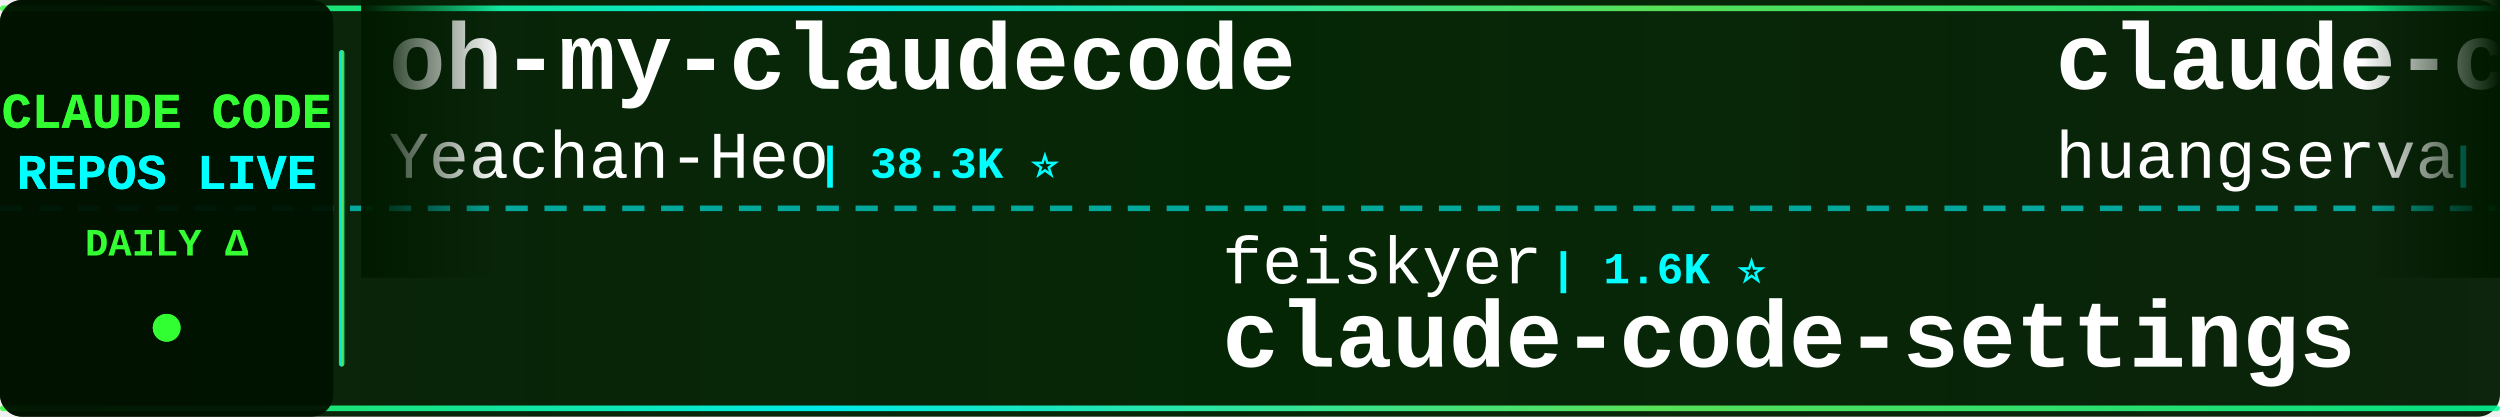
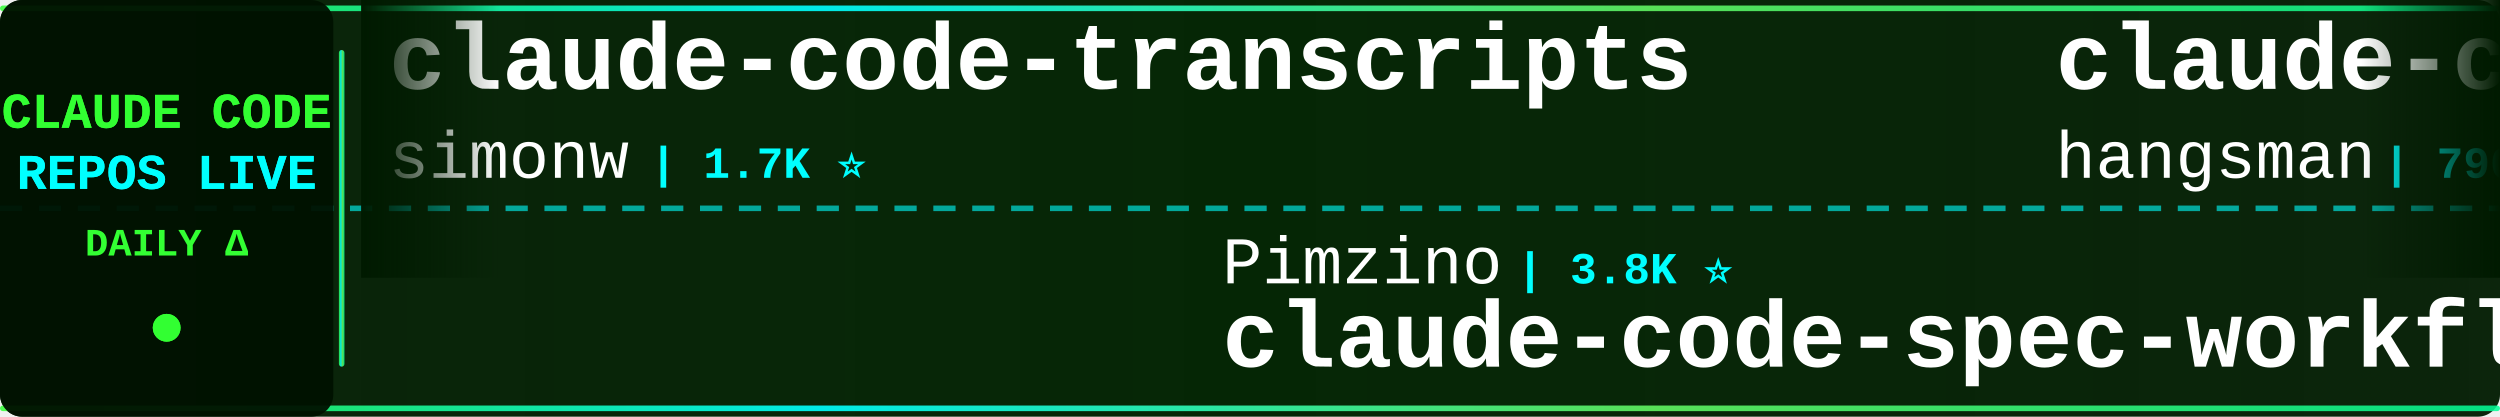
<svg xmlns="http://www.w3.org/2000/svg" width="900" height="150">
  <defs>
    <linearGradient id="tickerBg" x1="0%" y1="0%" x2="100%" y2="0%">
      <stop offset="0%" style="stop-color:#001a00;stop-opacity:0.95" />
      <stop offset="50%" style="stop-color:#002200;stop-opacity:0.98" />
      <stop offset="100%" style="stop-color:#001a00;stop-opacity:0.95" />
    </linearGradient>
    <linearGradient id="borderGrad" x1="0%" y1="0%" x2="100%" y2="0%">
      <stop offset="0%" style="stop-color:#33ff33;stop-opacity:0.85">
        <animate attributeName="stop-opacity" values="0.85;1;0.85" dur="2s" repeatCount="indefinite" />
      </stop>
      <stop offset="33%" style="stop-color:#00ffff;stop-opacity:0.9">
        <animate attributeName="stop-opacity" values="0.9;1;0.9" dur="2.2s" repeatCount="indefinite" />
      </stop>
      <stop offset="66%" style="stop-color:#66ff66;stop-opacity:0.85">
        <animate attributeName="stop-opacity" values="0.85;1;0.85" dur="1.8s" repeatCount="indefinite" />
      </stop>
      <stop offset="100%" style="stop-color:#00ff99;stop-opacity:0.85">
        <animate attributeName="stop-opacity" values="0.85;1;0.85" dur="2s" repeatCount="indefinite" />
      </stop>
    </linearGradient>
    <filter id="textGlow">
      <feGaussianBlur stdDeviation="0.1" result="coloredBlur" />
      <feMerge>
        <feMergeNode in="coloredBlur" />
        <feMergeNode in="SourceGraphic" />
      </feMerge>
    </filter>
    <filter id="metricGlow">
      <feGaussianBlur stdDeviation="0.2" result="coloredBlur" />
      <feMerge>
        <feMergeNode in="coloredBlur" />
        <feMergeNode in="SourceGraphic" />
      </feMerge>
    </filter>
    <linearGradient id="leftFade" x1="0%" y1="0%" x2="100%" y2="0%">
      <stop offset="0%" style="stop-color:#001a00;stop-opacity:1" />
      <stop offset="100%" style="stop-color:#001a00;stop-opacity:0" />
    </linearGradient>
    <linearGradient id="rightFade" x1="0%" y1="0%" x2="100%" y2="0%">
      <stop offset="0%" style="stop-color:#001a00;stop-opacity:0" />
      <stop offset="100%" style="stop-color:#001a00;stop-opacity:1" />
    </linearGradient>
  </defs>
  <rect width="900" height="150" fill="url(#tickerBg)" rx="8" />
  <rect x="0" y="2" width="900" height="2" fill="url(#borderGrad)" rx="1" />
  <rect x="0" y="146" width="900" height="2" fill="url(#borderGrad)" rx="1" />
  <line x1="0" y1="75" x2="900" y2="75" stroke="#00ffff" stroke-width="2" stroke-dasharray="8 6" opacity="0.6" />
  <rect x="0" y="0" width="120" height="150" fill="#001100" opacity="0.95" rx="8" />
  <text x="60" y="46" font-family="'Courier New', monospace" font-size="18" font-weight="bold" fill="#33ff33" text-anchor="middle" filter="url(#textGlow)">
    CLAUDE CODE
  </text>
  <text x="60" y="68" font-family="'Courier New', monospace" font-size="18" font-weight="bold" fill="#00ffff" text-anchor="middle" filter="url(#textGlow)">
    REPOS LIVE
  </text>
  <text x="60" y="92" font-family="'Courier New', monospace" font-size="14" font-weight="bold" fill="#33ff33" text-anchor="middle">
    DAILY Δ
  </text>
  <circle cx="60" cy="118" r="5" fill="#33ff33" filter="url(#metricGlow)">
    <animate attributeName="r" values="4;6;4" dur="1.5s" repeatCount="indefinite" />
    <animate attributeName="opacity" values="0.6;1;0.6" dur="1.5s" repeatCount="indefinite" />
  </circle>
  <rect x="122" y="18" width="2" height="114" fill="url(#borderGrad)" rx="1" />
  <clipPath id="tickerClip">
    <rect x="130" y="0" width="770" height="150" />
  </clipPath>
  <g clip-path="url(#tickerClip)">
    <g id="tickerItems">
      <animateTransform attributeName="transform" attributeType="XML" type="translate" from="0 0" to="-3000 0" dur="54s" repeatCount="indefinite" />
      <g transform="translate(0, 0)">
-         <text x="140" y="32" font-family="'Courier New', monospace" font-size="34" font-weight="bold" fill="#ffffff">oh-my-claudecode</text>
-         <text x="140" y="64" font-family="'Courier New', monospace" font-size="24" font-weight="normal" fill="#ffffff" opacity="1.0">Yeachan-Heo</text>
-         <text x="294" y="64" font-family="'Courier New', monospace" font-size="16" font-weight="bold" fill="#00ffff"> | 38.3K ⭐</text>
+         <text x="140" y="32" font-family="'Courier New', monospace" font-size="34" font-weight="bold" fill="#ffffff">claude-code-transcripts</text>
+         <text x="140" y="64" font-family="'Courier New', monospace" font-size="24" font-weight="normal" fill="#ffffff" opacity="1.0">simonw</text>
+         <text x="234" y="64" font-family="'Courier New', monospace" font-size="16" font-weight="bold" fill="#00ffff"> | 1.7K ⭐</text>
      </g>
      <g transform="translate(300, 0)">
-         <text x="140" y="102" font-family="'Courier New', monospace" font-size="24" font-weight="normal" fill="#ffffff" opacity="1.0">feiskyer</text>
-         <text x="258" y="102" font-family="'Courier New', monospace" font-size="16" font-weight="bold" fill="#00ffff"> | 1.6K ⭐</text>
-         <text x="140" y="132" font-family="'Courier New', monospace" font-size="34" font-weight="bold" fill="#ffffff">claude-code-settings</text>
+         <text x="140" y="102" font-family="'Courier New', monospace" font-size="24" font-weight="normal" fill="#ffffff" opacity="1.0">Pimzino</text>
+         <text x="246" y="102" font-family="'Courier New', monospace" font-size="16" font-weight="bold" fill="#00ffff"> | 3.8K ⭐</text>
+         <text x="140" y="132" font-family="'Courier New', monospace" font-size="34" font-weight="bold" fill="#ffffff">claude-code-spec-workflo...</text>
      </g>
      <g transform="translate(600, 0)">
-         <text x="140" y="32" font-family="'Courier New', monospace" font-size="34" font-weight="bold" fill="#ffffff">claude-code-cli</text>
-         <text x="140" y="64" font-family="'Courier New', monospace" font-size="24" font-weight="normal" fill="#ffffff" opacity="1.0">huangserva</text>
-         <text x="282" y="64" font-family="'Courier New', monospace" font-size="16" font-weight="bold" fill="#00ffff"> | 622 ⭐</text>
-       </g>
-       <g transform="translate(900, 0)">
-         <text x="140" y="102" font-family="'Courier New', monospace" font-size="24" font-weight="normal" fill="#ffffff" opacity="1.0">ChrisWiles</text>
-         <text x="282" y="102" font-family="'Courier New', monospace" font-size="16" font-weight="bold" fill="#00ffff"> | 6.0K ⭐</text>
-         <text x="140" y="132" font-family="'Courier New', monospace" font-size="34" font-weight="bold" fill="#ffffff">claude-code-showcase</text>
-       </g>
-       <g transform="translate(1200, 0)">
-         <text x="140" y="32" font-family="'Courier New', monospace" font-size="34" font-weight="bold" fill="#ffffff">claude-code-sourcemap</text>
-         <text x="140" y="64" font-family="'Courier New', monospace" font-size="24" font-weight="normal" fill="#ffffff" opacity="1.0">ChinaSiro</text>
-         <text x="270" y="64" font-family="'Courier New', monospace" font-size="16" font-weight="bold" fill="#00ffff"> | 9.6K ⭐</text>
-       </g>
-       <g transform="translate(1500, 0)">
-         <text x="140" y="102" font-family="'Courier New', monospace" font-size="24" font-weight="normal" fill="#ffffff" opacity="1.0">anthropics</text>
-         <text x="282" y="102" font-family="'Courier New', monospace" font-size="16" font-weight="bold" fill="#00ffff"> | 166.2K ⭐ +14</text>
-         <text x="140" y="132" font-family="'Courier New', monospace" font-size="34" font-weight="bold" fill="#ffffff">skills</text>
-       </g>
-       <g transform="translate(1800, 0)">
-         <text x="140" y="32" font-family="'Courier New', monospace" font-size="34" font-weight="bold" fill="#ffffff">claude-code-reverse</text>
-         <text x="140" y="64" font-family="'Courier New', monospace" font-size="24" font-weight="normal" fill="#ffffff" opacity="1.0">Yuyz0112</text>
-         <text x="258" y="64" font-family="'Courier New', monospace" font-size="16" font-weight="bold" fill="#00ffff"> | 2.4K ⭐ -1</text>
-       </g>
-       <g transform="translate(2100, 0)">
-         <text x="140" y="102" font-family="'Courier New', monospace" font-size="24" font-weight="normal" fill="#ffffff" opacity="1.0">alejandrobalderas</text>
-         <text x="366" y="102" font-family="'Courier New', monospace" font-size="16" font-weight="bold" fill="#00ffff"> | 2.7K ⭐</text>
-         <text x="140" y="132" font-family="'Courier New', monospace" font-size="34" font-weight="bold" fill="#ffffff">claude-code-from-source</text>
-       </g>
-       <g transform="translate(2400, 0)">
        <text x="140" y="32" font-family="'Courier New', monospace" font-size="34" font-weight="bold" fill="#ffffff">claude-code-source</text>
        <text x="140" y="64" font-family="'Courier New', monospace" font-size="24" font-weight="normal" fill="#ffffff" opacity="1.0">hangsman</text>
        <text x="258" y="64" font-family="'Courier New', monospace" font-size="16" font-weight="bold" fill="#00ffff"> | 790 ⭐</text>
      </g>
+       <g transform="translate(900, 0)">
+         <text x="140" y="102" font-family="'Courier New', monospace" font-size="24" font-weight="normal" fill="#ffffff" opacity="1.0">fuergaosi233</text>
+         <text x="306" y="102" font-family="'Courier New', monospace" font-size="16" font-weight="bold" fill="#00ffff"> | 2.8K ⭐</text>
+         <text x="140" y="132" font-family="'Courier New', monospace" font-size="34" font-weight="bold" fill="#ffffff">claude-code-proxy</text>
+       </g>
+       <g transform="translate(1200, 0)">
+         <text x="140" y="32" font-family="'Courier New', monospace" font-size="34" font-weight="bold" fill="#ffffff">claude-code-base-action</text>
+         <text x="140" y="64" font-family="'Courier New', monospace" font-size="24" font-weight="normal" fill="#ffffff" opacity="1.0">anthropics</text>
+         <text x="282" y="64" font-family="'Courier New', monospace" font-size="16" font-weight="bold" fill="#00ffff"> | 936 ⭐ +1</text>
+       </g>
+       <g transform="translate(1500, 0)">
+         <text x="140" y="102" font-family="'Courier New', monospace" font-size="24" font-weight="normal" fill="#ffffff" opacity="1.0">affaan-m</text>
+         <text x="258" y="102" font-family="'Courier New', monospace" font-size="16" font-weight="bold" fill="#00ffff"> | 237.7K ⭐ +50</text>
+         <text x="140" y="132" font-family="'Courier New', monospace" font-size="34" font-weight="bold" fill="#ffffff">ECC</text>
+       </g>
+       <g transform="translate(1800, 0)">
+         <text x="140" y="32" font-family="'Courier New', monospace" font-size="34" font-weight="bold" fill="#ffffff">sc-claude-code-files</text>
+         <text x="140" y="64" font-family="'Courier New', monospace" font-size="24" font-weight="normal" fill="#ffffff" opacity="1.0">https-deeplearning-ai</text>
+         <text x="414" y="64" font-family="'Courier New', monospace" font-size="16" font-weight="bold" fill="#00ffff"> | 538 ⭐</text>
+       </g>
+       <g transform="translate(2100, 0)">
+         <text x="140" y="102" font-family="'Courier New', monospace" font-size="24" font-weight="normal" fill="#ffffff" opacity="1.0">1rgs</text>
+         <text x="210" y="102" font-family="'Courier New', monospace" font-size="16" font-weight="bold" fill="#00ffff"> | 3.7K ⭐ +1</text>
+         <text x="140" y="132" font-family="'Courier New', monospace" font-size="34" font-weight="bold" fill="#ffffff">claude-code-proxy</text>
+       </g>
+       <g transform="translate(2400, 0)">
+         <text x="140" y="32" font-family="'Courier New', monospace" font-size="34" font-weight="bold" fill="#ffffff">ralph-claude-code</text>
+         <text x="140" y="64" font-family="'Courier New', monospace" font-size="24" font-weight="normal" fill="#ffffff" opacity="1.0">frankbria</text>
+         <text x="270" y="64" font-family="'Courier New', monospace" font-size="16" font-weight="bold" fill="#00ffff"> | 9.6K ⭐ +2</text>
+       </g>
      <g transform="translate(2700, 0)">
-         <text x="140" y="102" font-family="'Courier New', monospace" font-size="24" font-weight="normal" fill="#ffffff" opacity="1.0">JrCx7scC</text>
-         <text x="258" y="102" font-family="'Courier New', monospace" font-size="16" font-weight="bold" fill="#00ffff"> | 372 ⭐</text>
-         <text x="140" y="132" font-family="'Courier New', monospace" font-size="34" font-weight="bold" fill="#ffffff">claude-code-source</text>
+         <text x="140" y="102" font-family="'Courier New', monospace" font-size="24" font-weight="normal" fill="#ffffff" opacity="1.0">diet103</text>
+         <text x="246" y="102" font-family="'Courier New', monospace" font-size="16" font-weight="bold" fill="#00ffff"> | 10.0K ⭐</text>
+         <text x="140" y="132" font-family="'Courier New', monospace" font-size="34" font-weight="bold" fill="#ffffff">claude-code-infrastructu...</text>
      </g>
      <g transform="translate(3000, 0)">
-         <text x="140" y="32" font-family="'Courier New', monospace" font-size="34" font-weight="bold" fill="#ffffff">oh-my-claudecode</text>
-         <text x="140" y="64" font-family="'Courier New', monospace" font-size="24" font-weight="normal" fill="#ffffff" opacity="1.0">Yeachan-Heo</text>
-         <text x="294" y="64" font-family="'Courier New', monospace" font-size="16" font-weight="bold" fill="#00ffff"> | 38.3K ⭐</text>
+         <text x="140" y="32" font-family="'Courier New', monospace" font-size="34" font-weight="bold" fill="#ffffff">claude-code-transcripts</text>
+         <text x="140" y="64" font-family="'Courier New', monospace" font-size="24" font-weight="normal" fill="#ffffff" opacity="1.0">simonw</text>
+         <text x="234" y="64" font-family="'Courier New', monospace" font-size="16" font-weight="bold" fill="#00ffff"> | 1.7K ⭐</text>
      </g>
      <g transform="translate(3300, 0)">
-         <text x="140" y="102" font-family="'Courier New', monospace" font-size="24" font-weight="normal" fill="#ffffff" opacity="1.0">feiskyer</text>
-         <text x="258" y="102" font-family="'Courier New', monospace" font-size="16" font-weight="bold" fill="#00ffff"> | 1.6K ⭐</text>
-         <text x="140" y="132" font-family="'Courier New', monospace" font-size="34" font-weight="bold" fill="#ffffff">claude-code-settings</text>
+         <text x="140" y="102" font-family="'Courier New', monospace" font-size="24" font-weight="normal" fill="#ffffff" opacity="1.0">Pimzino</text>
+         <text x="246" y="102" font-family="'Courier New', monospace" font-size="16" font-weight="bold" fill="#00ffff"> | 3.8K ⭐</text>
+         <text x="140" y="132" font-family="'Courier New', monospace" font-size="34" font-weight="bold" fill="#ffffff">claude-code-spec-workflo...</text>
      </g>
      <g transform="translate(3600, 0)">
-         <text x="140" y="32" font-family="'Courier New', monospace" font-size="34" font-weight="bold" fill="#ffffff">claude-code-cli</text>
-         <text x="140" y="64" font-family="'Courier New', monospace" font-size="24" font-weight="normal" fill="#ffffff" opacity="1.0">huangserva</text>
-         <text x="282" y="64" font-family="'Courier New', monospace" font-size="16" font-weight="bold" fill="#00ffff"> | 622 ⭐</text>
+         <text x="140" y="32" font-family="'Courier New', monospace" font-size="34" font-weight="bold" fill="#ffffff">claude-code-source</text>
+         <text x="140" y="64" font-family="'Courier New', monospace" font-size="24" font-weight="normal" fill="#ffffff" opacity="1.0">hangsman</text>
+         <text x="258" y="64" font-family="'Courier New', monospace" font-size="16" font-weight="bold" fill="#00ffff"> | 790 ⭐</text>
      </g>
      <g transform="translate(3900, 0)">
-         <text x="140" y="102" font-family="'Courier New', monospace" font-size="24" font-weight="normal" fill="#ffffff" opacity="1.0">ChrisWiles</text>
-         <text x="282" y="102" font-family="'Courier New', monospace" font-size="16" font-weight="bold" fill="#00ffff"> | 6.0K ⭐</text>
-         <text x="140" y="132" font-family="'Courier New', monospace" font-size="34" font-weight="bold" fill="#ffffff">claude-code-showcase</text>
+         <text x="140" y="102" font-family="'Courier New', monospace" font-size="24" font-weight="normal" fill="#ffffff" opacity="1.0">fuergaosi233</text>
+         <text x="306" y="102" font-family="'Courier New', monospace" font-size="16" font-weight="bold" fill="#00ffff"> | 2.8K ⭐</text>
+         <text x="140" y="132" font-family="'Courier New', monospace" font-size="34" font-weight="bold" fill="#ffffff">claude-code-proxy</text>
      </g>
    </g>
  </g>
  <rect x="130" y="0" width="50" height="100" fill="url(#leftFade)" />
  <rect x="850" y="0" width="50" height="100" fill="url(#rightFade)" />
</svg>
